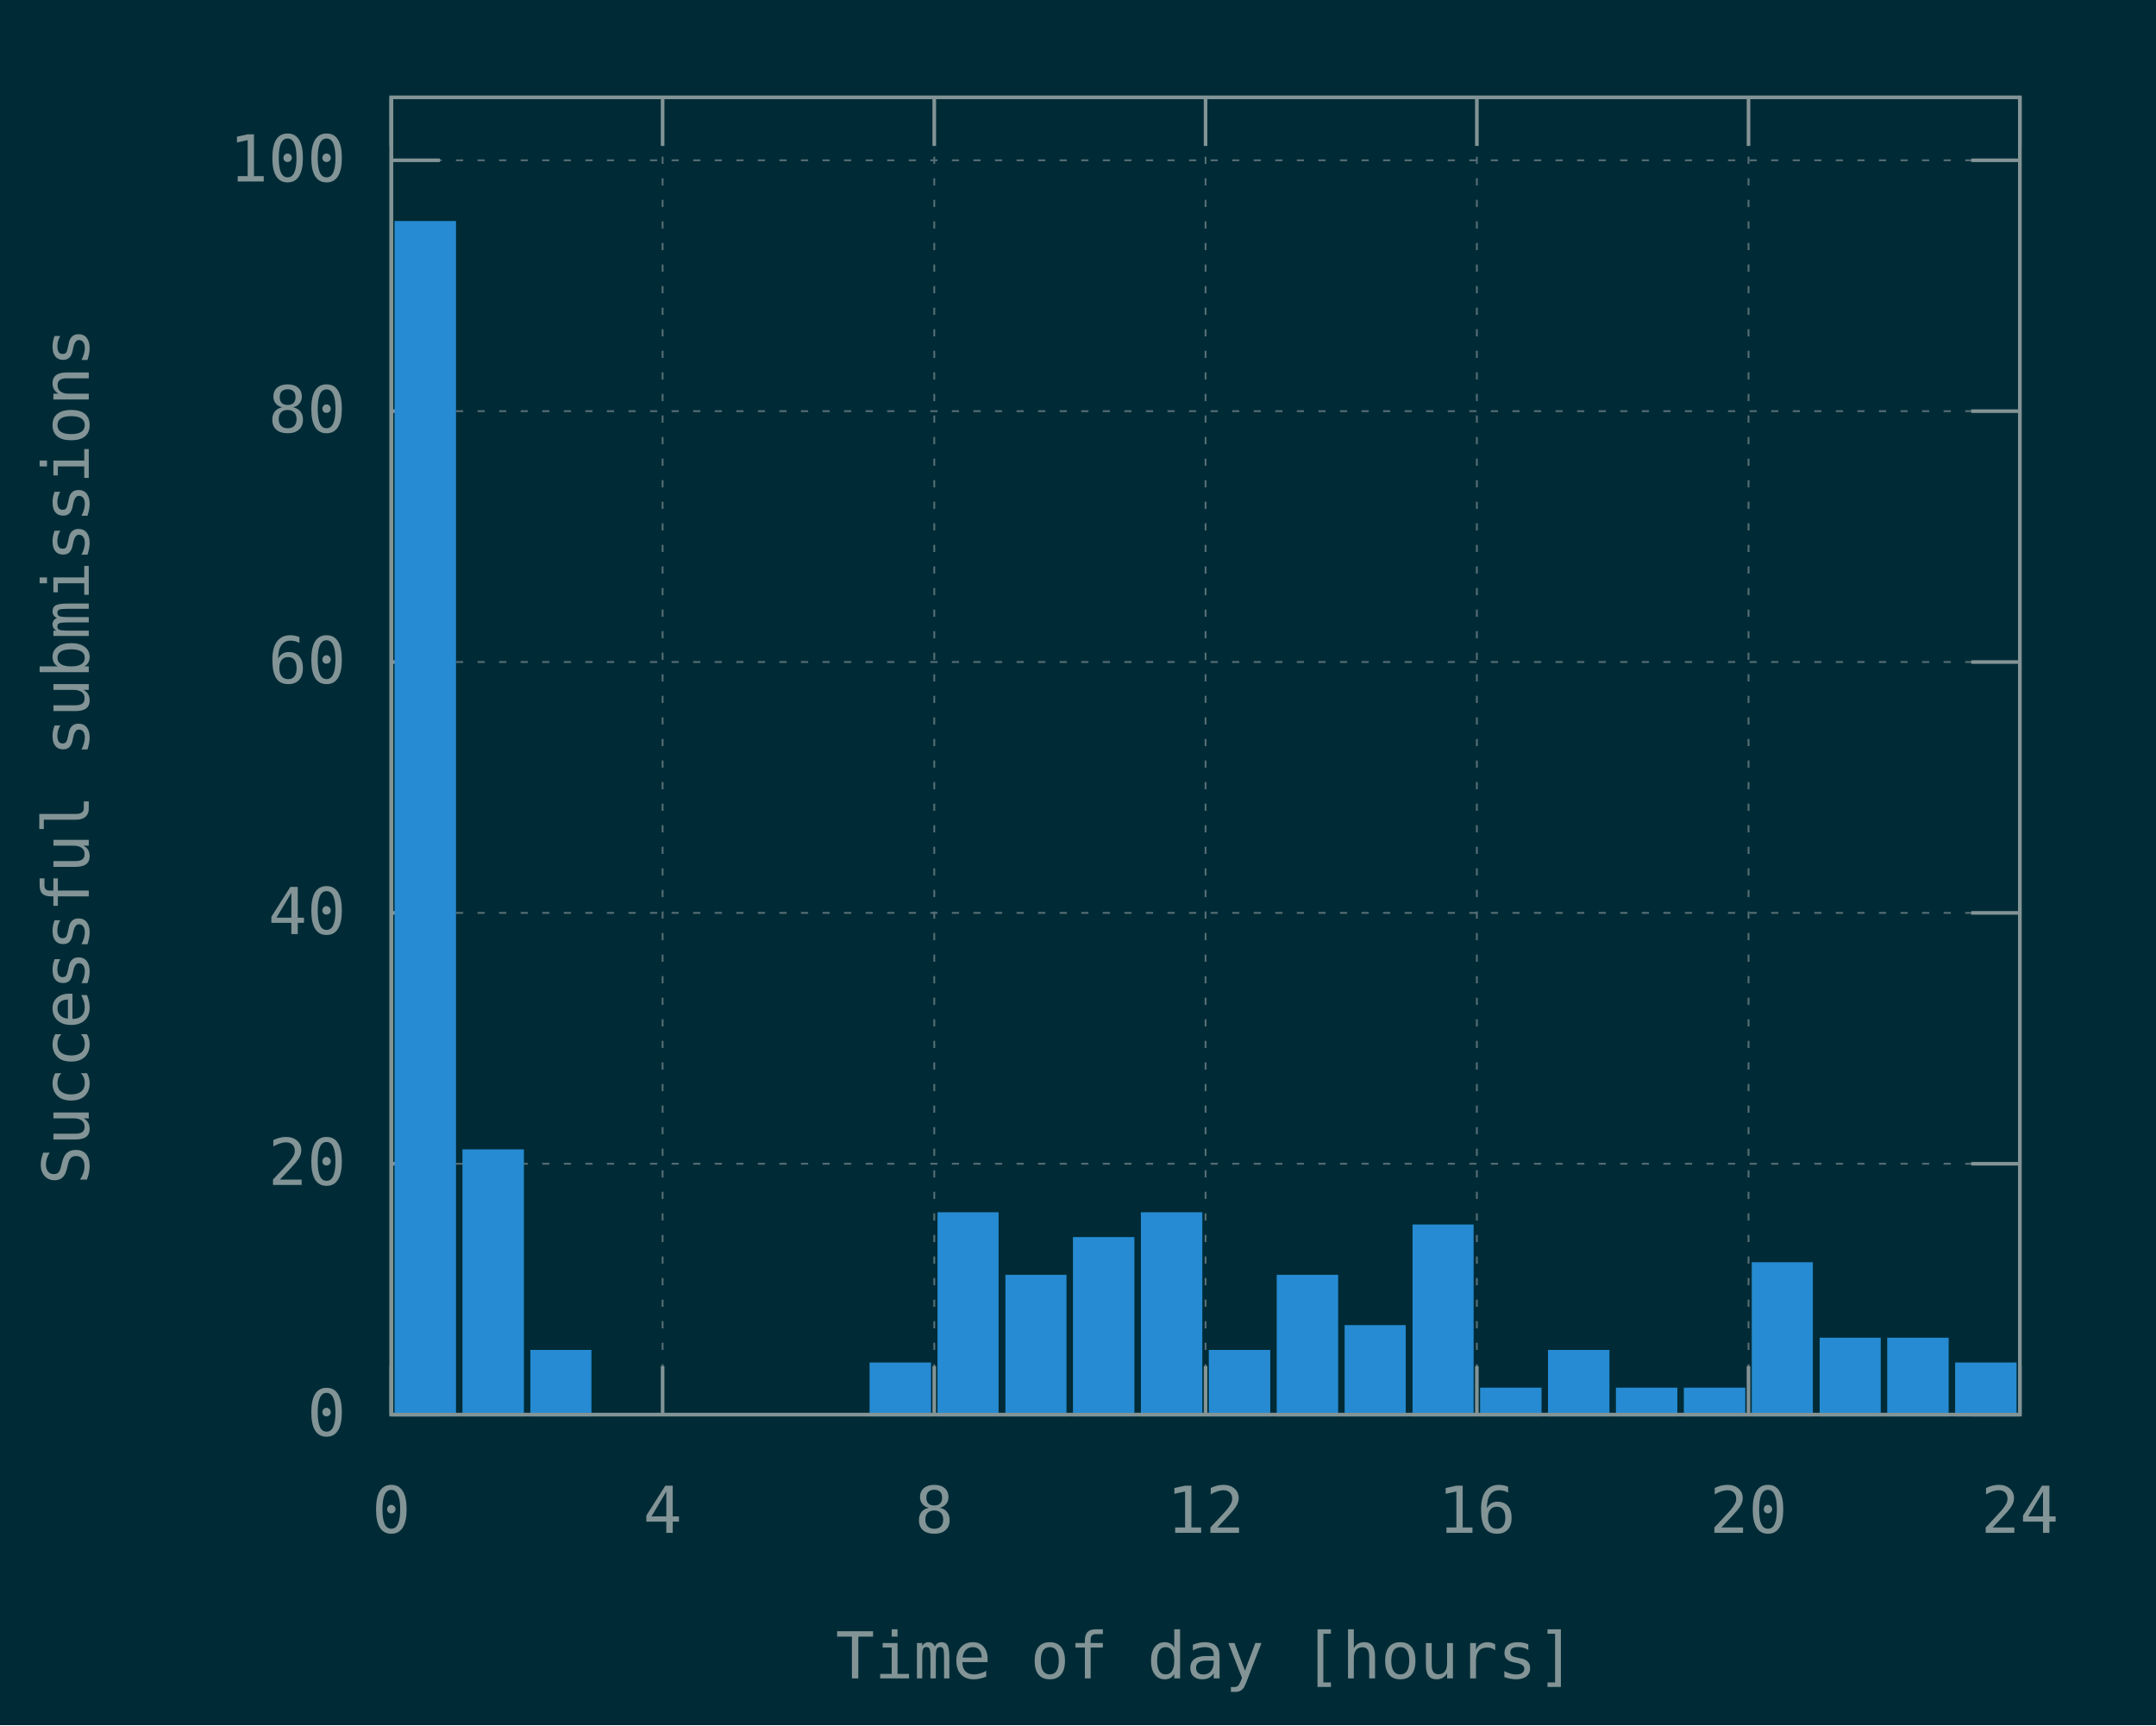
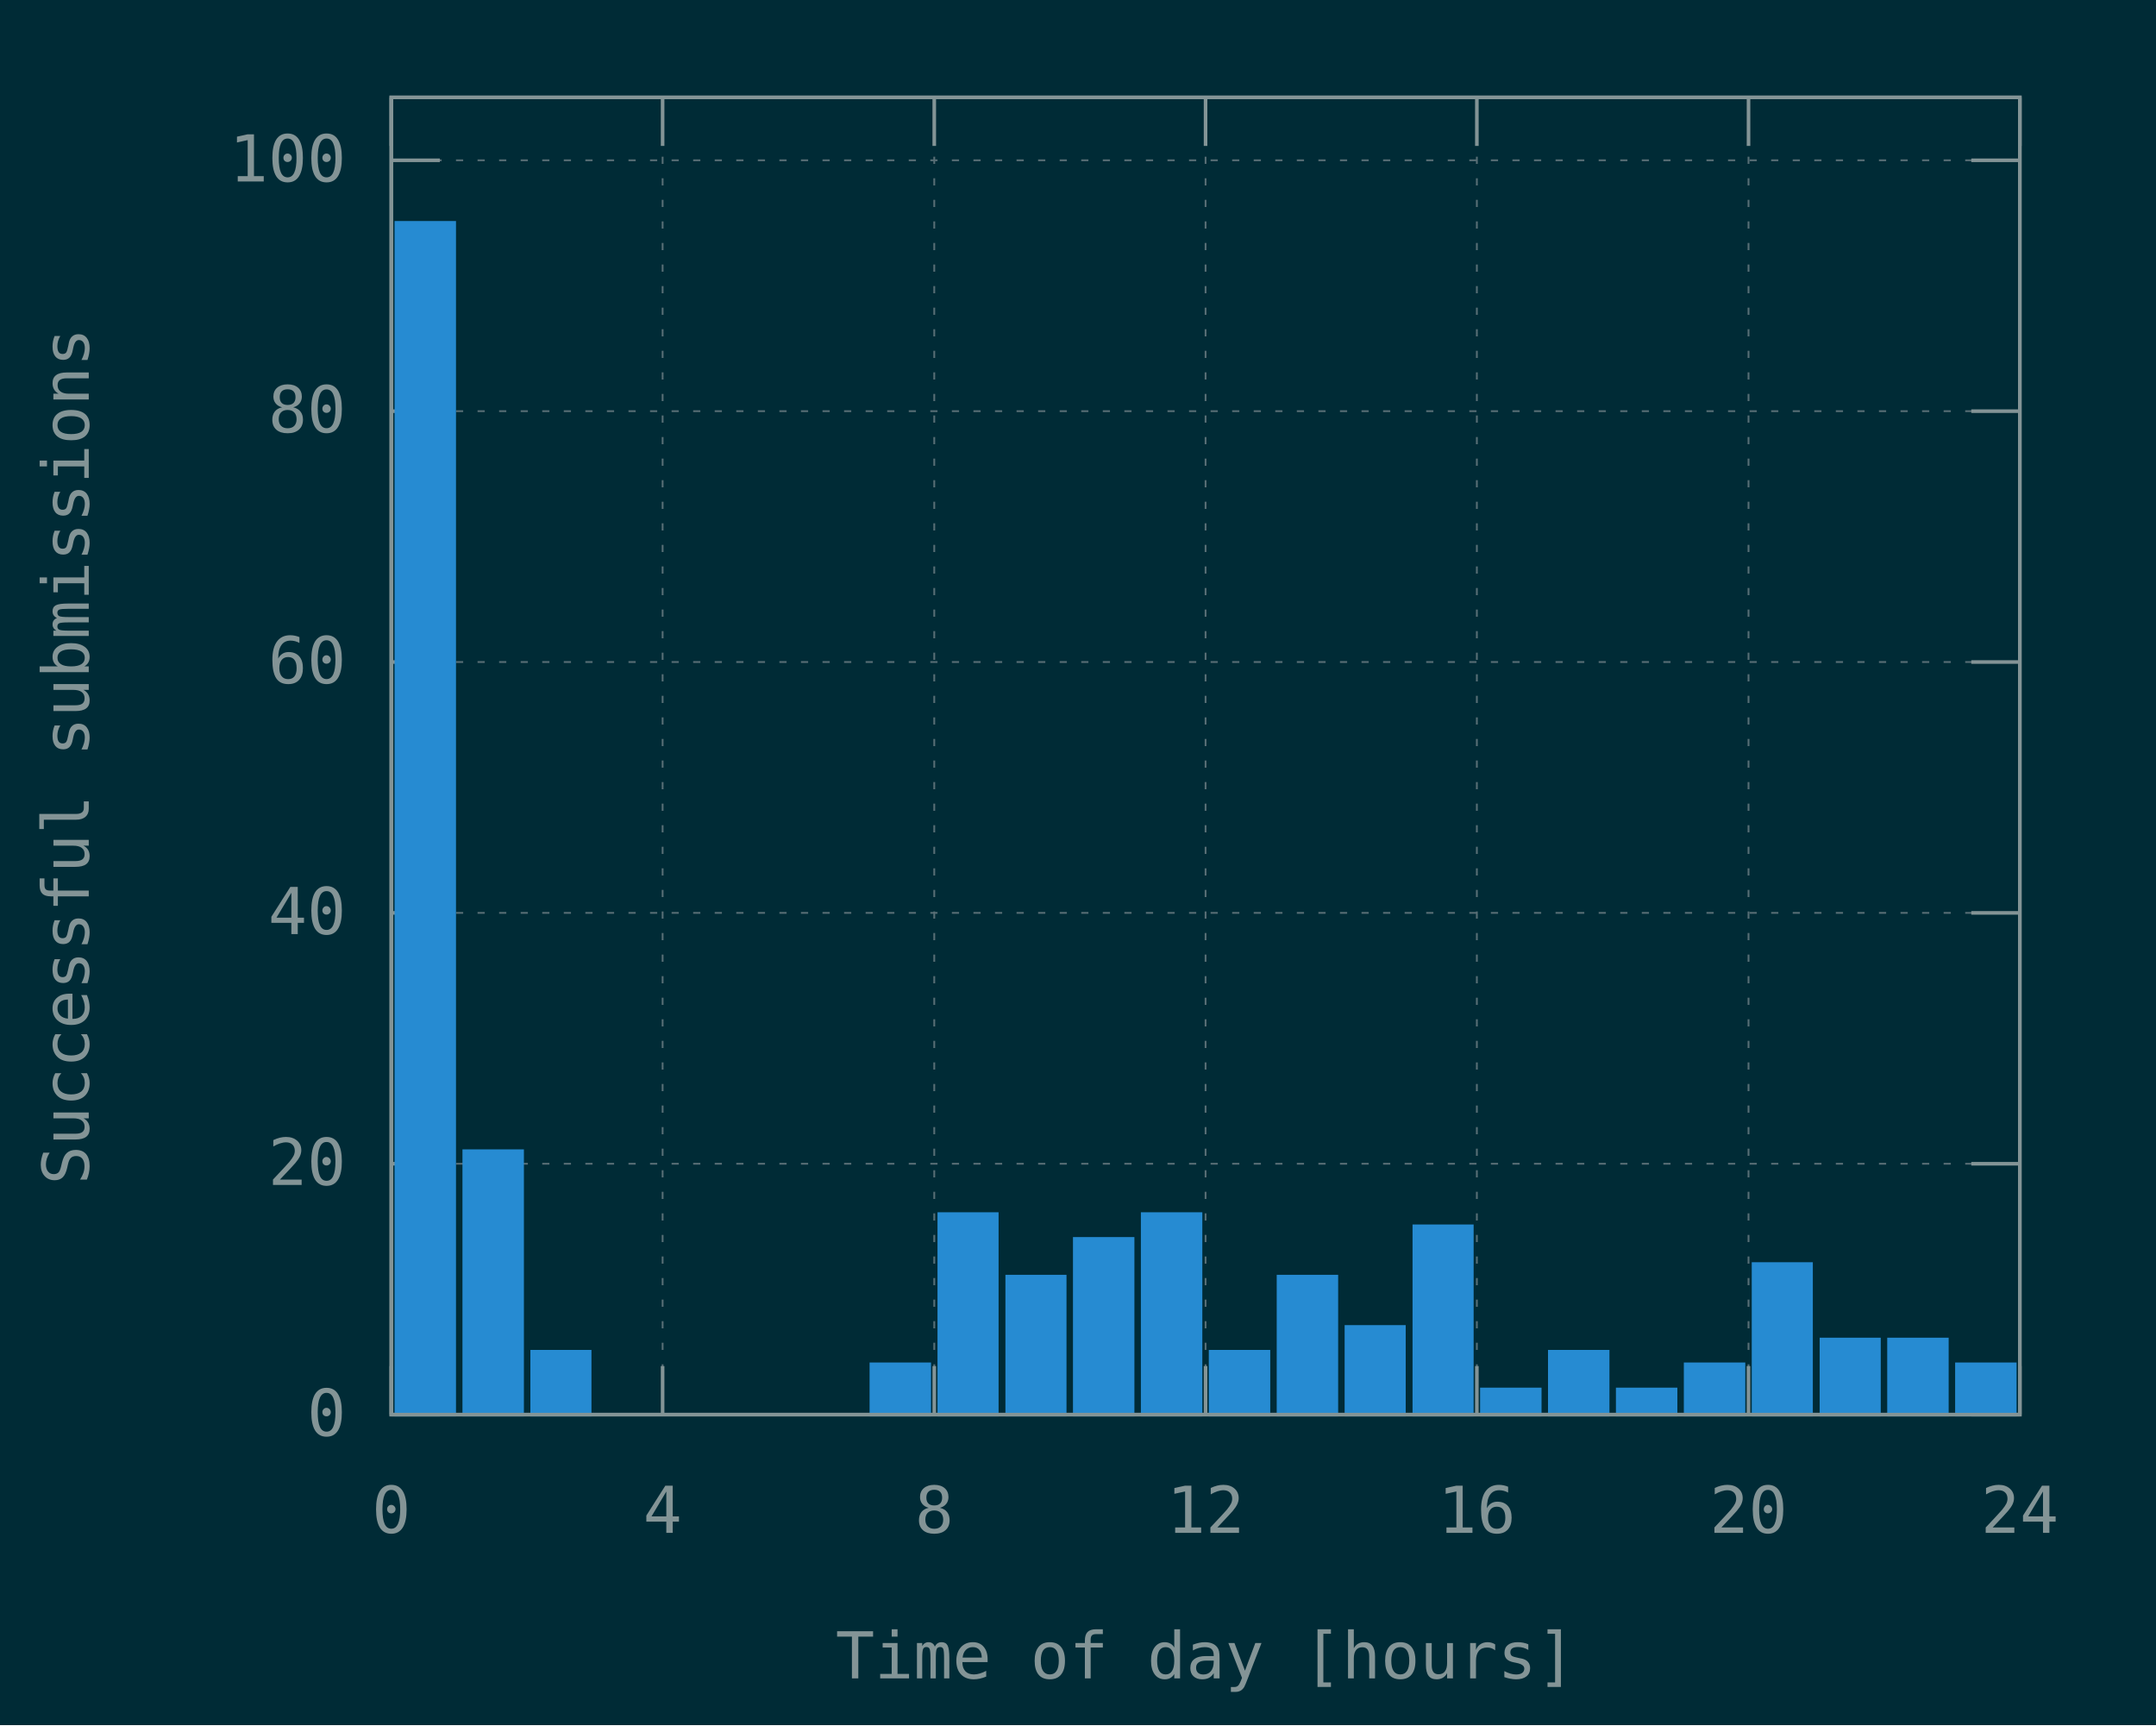
<svg xmlns="http://www.w3.org/2000/svg" xmlns:xlink="http://www.w3.org/1999/xlink" width="600" height="480" viewBox="0 0 600 480">
  <g id="gnuplot_canvas">
    <rect x="0" y="0" width="600" height="480" fill="#002b36" />
    <defs>
      <circle id="gpDot" r="0.5" stroke-width="0.5" stroke="currentColor" />
      <path id="gpPt0" stroke-width="0.148" stroke="currentColor" d="M-1,0 h2 M0,-1 v2" />
      <path id="gpPt1" stroke-width="0.148" stroke="currentColor" d="M-1,-1 L1,1 M1,-1 L-1,1" />
      <path id="gpPt2" stroke-width="0.148" stroke="currentColor" d="M-1,0 L1,0 M0,-1 L0,1 M-1,-1 L1,1 M-1,1 L1,-1" />
      <rect id="gpPt3" stroke-width="0.148" stroke="currentColor" x="-1" y="-1" width="2" height="2" />
      <rect id="gpPt4" stroke-width="0.148" stroke="currentColor" fill="currentColor" x="-1" y="-1" width="2" height="2" />
      <circle id="gpPt5" stroke-width="0.148" stroke="currentColor" cx="0" cy="0" r="1" />
      <use xlink:href="#gpPt5" id="gpPt6" fill="currentColor" stroke="none" />
      <path id="gpPt7" stroke-width="0.148" stroke="currentColor" d="M0,-1.33 L-1.33,0.67 L1.33,0.67 z" />
      <use xlink:href="#gpPt7" id="gpPt8" fill="currentColor" stroke="none" />
      <use xlink:href="#gpPt7" id="gpPt9" stroke="currentColor" transform="rotate(180)" />
      <use xlink:href="#gpPt9" id="gpPt10" fill="currentColor" stroke="none" />
      <use xlink:href="#gpPt3" id="gpPt11" stroke="currentColor" transform="rotate(45)" />
      <use xlink:href="#gpPt11" id="gpPt12" fill="currentColor" stroke="none" />
      <path id="gpPt13" stroke-width="0.148" stroke="currentColor" d="M0,1.330 L1.265,0.411 L0.782,-1.067 L-0.782,-1.076 L-1.265,0.411 z" />
      <use xlink:href="#gpPt13" id="gpPt14" fill="currentColor" stroke="none" />
      <filter id="textbox" filterUnits="objectBoundingBox" x="0" y="0" height="1" width="1">
        <feFlood flood-color="#002B36" flood-opacity="1" result="bgnd" />
        <feComposite in="SourceGraphic" in2="bgnd" operator="atop" />
      </filter>
      <filter id="greybox" filterUnits="objectBoundingBox" x="0" y="0" height="1" width="1">
        <feFlood flood-color="lightgrey" flood-opacity="1" result="grey" />
        <feComposite in="SourceGraphic" in2="grey" operator="atop" />
      </filter>
    </defs>
    <g fill="none" color="#002B36" stroke="currentColor" stroke-width="1.00" stroke-linecap="butt" stroke-linejoin="miter">
</g>
    <g fill="none" color="black" stroke="currentColor" stroke-width="1.00" stroke-linecap="butt" stroke-linejoin="miter">
</g>
    <g fill="none" color="black" stroke="rgb(131, 148, 150)" stroke-width="0.50" stroke-linecap="butt" stroke-linejoin="miter">
</g>
    <g fill="none" color="gray" stroke="currentColor" stroke-width="0.50" stroke-linecap="butt" stroke-linejoin="miter">
      <path stroke="rgb( 88, 110, 117)" stroke-dasharray="2,4" class="gridline" d="M108.9,393.6 L562.1,393.6  " />
    </g>
    <g fill="none" color="gray" stroke="rgb( 88, 110, 117)" stroke-width="1.00" stroke-linecap="butt" stroke-linejoin="miter">
</g>
    <g fill="none" color="black" stroke="currentColor" stroke-width="1.00" stroke-linecap="butt" stroke-linejoin="miter">
      <path stroke="rgb(131, 148, 150)" d="M108.9,393.6 L122.4,393.6 M562.1,393.6 L548.6,393.6  " />
      <g transform="translate(96.3,399.5)" stroke="none" fill="rgb(131,148,150)" font-family="Inconsolata" font-size="18.00" text-anchor="end">
        <text>
          <tspan font-family="Inconsolata"> 0</tspan>
        </text>
      </g>
    </g>
    <g fill="none" color="black" stroke="currentColor" stroke-width="1.00" stroke-linecap="butt" stroke-linejoin="miter">
</g>
    <g fill="none" color="black" stroke="rgb(131, 148, 150)" stroke-width="0.50" stroke-linecap="butt" stroke-linejoin="miter">
</g>
    <g fill="none" color="gray" stroke="currentColor" stroke-width="0.50" stroke-linecap="butt" stroke-linejoin="miter">
      <path stroke="rgb( 88, 110, 117)" stroke-dasharray="2,4" class="gridline" d="M108.9,323.8 L562.1,323.8  " />
    </g>
    <g fill="none" color="gray" stroke="rgb( 88, 110, 117)" stroke-width="1.00" stroke-linecap="butt" stroke-linejoin="miter">
</g>
    <g fill="none" color="black" stroke="currentColor" stroke-width="1.00" stroke-linecap="butt" stroke-linejoin="miter">
      <path stroke="rgb(131, 148, 150)" d="M108.9,323.8 L122.4,323.8 M562.1,323.8 L548.6,323.8  " />
      <g transform="translate(96.3,329.7)" stroke="none" fill="rgb(131,148,150)" font-family="Inconsolata" font-size="18.00" text-anchor="end">
        <text>
          <tspan font-family="Inconsolata"> 20</tspan>
        </text>
      </g>
    </g>
    <g fill="none" color="black" stroke="currentColor" stroke-width="1.00" stroke-linecap="butt" stroke-linejoin="miter">
</g>
    <g fill="none" color="black" stroke="rgb(131, 148, 150)" stroke-width="0.50" stroke-linecap="butt" stroke-linejoin="miter">
</g>
    <g fill="none" color="gray" stroke="currentColor" stroke-width="0.50" stroke-linecap="butt" stroke-linejoin="miter">
      <path stroke="rgb( 88, 110, 117)" stroke-dasharray="2,4" class="gridline" d="M108.9,254.0 L562.1,254.0  " />
    </g>
    <g fill="none" color="gray" stroke="rgb( 88, 110, 117)" stroke-width="1.00" stroke-linecap="butt" stroke-linejoin="miter">
</g>
    <g fill="none" color="black" stroke="currentColor" stroke-width="1.00" stroke-linecap="butt" stroke-linejoin="miter">
      <path stroke="rgb(131, 148, 150)" d="M108.9,254.0 L122.4,254.0 M562.1,254.0 L548.6,254.0  " />
      <g transform="translate(96.3,259.9)" stroke="none" fill="rgb(131,148,150)" font-family="Inconsolata" font-size="18.00" text-anchor="end">
        <text>
          <tspan font-family="Inconsolata"> 40</tspan>
        </text>
      </g>
    </g>
    <g fill="none" color="black" stroke="currentColor" stroke-width="1.00" stroke-linecap="butt" stroke-linejoin="miter">
</g>
    <g fill="none" color="black" stroke="rgb(131, 148, 150)" stroke-width="0.50" stroke-linecap="butt" stroke-linejoin="miter">
</g>
    <g fill="none" color="gray" stroke="currentColor" stroke-width="0.50" stroke-linecap="butt" stroke-linejoin="miter">
      <path stroke="rgb( 88, 110, 117)" stroke-dasharray="2,4" class="gridline" d="M108.9,184.2 L562.1,184.2  " />
    </g>
    <g fill="none" color="gray" stroke="rgb( 88, 110, 117)" stroke-width="1.00" stroke-linecap="butt" stroke-linejoin="miter">
</g>
    <g fill="none" color="black" stroke="currentColor" stroke-width="1.00" stroke-linecap="butt" stroke-linejoin="miter">
      <path stroke="rgb(131, 148, 150)" d="M108.9,184.2 L122.4,184.2 M562.1,184.2 L548.6,184.2  " />
      <g transform="translate(96.3,190.1)" stroke="none" fill="rgb(131,148,150)" font-family="Inconsolata" font-size="18.00" text-anchor="end">
        <text>
          <tspan font-family="Inconsolata"> 60</tspan>
        </text>
      </g>
    </g>
    <g fill="none" color="black" stroke="currentColor" stroke-width="1.00" stroke-linecap="butt" stroke-linejoin="miter">
</g>
    <g fill="none" color="black" stroke="rgb(131, 148, 150)" stroke-width="0.50" stroke-linecap="butt" stroke-linejoin="miter">
</g>
    <g fill="none" color="gray" stroke="currentColor" stroke-width="0.50" stroke-linecap="butt" stroke-linejoin="miter">
      <path stroke="rgb( 88, 110, 117)" stroke-dasharray="2,4" class="gridline" d="M108.9,114.4 L562.1,114.4  " />
    </g>
    <g fill="none" color="gray" stroke="rgb( 88, 110, 117)" stroke-width="1.00" stroke-linecap="butt" stroke-linejoin="miter">
</g>
    <g fill="none" color="black" stroke="currentColor" stroke-width="1.00" stroke-linecap="butt" stroke-linejoin="miter">
      <path stroke="rgb(131, 148, 150)" d="M108.9,114.4 L122.4,114.4 M562.1,114.4 L548.6,114.4  " />
      <g transform="translate(96.3,120.3)" stroke="none" fill="rgb(131,148,150)" font-family="Inconsolata" font-size="18.00" text-anchor="end">
        <text>
          <tspan font-family="Inconsolata"> 80</tspan>
        </text>
      </g>
    </g>
    <g fill="none" color="black" stroke="currentColor" stroke-width="1.00" stroke-linecap="butt" stroke-linejoin="miter">
</g>
    <g fill="none" color="black" stroke="rgb(131, 148, 150)" stroke-width="0.50" stroke-linecap="butt" stroke-linejoin="miter">
</g>
    <g fill="none" color="gray" stroke="currentColor" stroke-width="0.50" stroke-linecap="butt" stroke-linejoin="miter">
      <path stroke="rgb( 88, 110, 117)" stroke-dasharray="2,4" class="gridline" d="M108.9,44.6 L562.1,44.6  " />
    </g>
    <g fill="none" color="gray" stroke="rgb( 88, 110, 117)" stroke-width="1.00" stroke-linecap="butt" stroke-linejoin="miter">
</g>
    <g fill="none" color="black" stroke="currentColor" stroke-width="1.00" stroke-linecap="butt" stroke-linejoin="miter">
      <path stroke="rgb(131, 148, 150)" d="M108.9,44.6 L122.4,44.6 M562.1,44.6 L548.6,44.6  " />
      <g transform="translate(96.3,50.5)" stroke="none" fill="rgb(131,148,150)" font-family="Inconsolata" font-size="18.00" text-anchor="end">
        <text>
          <tspan font-family="Inconsolata"> 100</tspan>
        </text>
      </g>
    </g>
    <g fill="none" color="black" stroke="currentColor" stroke-width="1.00" stroke-linecap="butt" stroke-linejoin="miter">
</g>
    <g fill="none" color="black" stroke="rgb(131, 148, 150)" stroke-width="0.50" stroke-linecap="butt" stroke-linejoin="miter">
</g>
    <g fill="none" color="gray" stroke="currentColor" stroke-width="0.50" stroke-linecap="butt" stroke-linejoin="miter">
      <path stroke="rgb( 88, 110, 117)" stroke-dasharray="2,4" class="gridline" d="M108.9,393.6 L108.9,27.1  " />
    </g>
    <g fill="none" color="gray" stroke="rgb( 88, 110, 117)" stroke-width="1.00" stroke-linecap="butt" stroke-linejoin="miter">
</g>
    <g fill="none" color="black" stroke="currentColor" stroke-width="1.00" stroke-linecap="butt" stroke-linejoin="miter">
      <path stroke="rgb(131, 148, 150)" d="M108.9,393.6 L108.9,380.1 M108.9,27.1 L108.9,40.6  " />
      <g transform="translate(108.9,426.5)" stroke="none" fill="rgb(131,148,150)" font-family="Inconsolata" font-size="18.00" text-anchor="middle">
        <text>
          <tspan font-family="Inconsolata"> 0</tspan>
        </text>
      </g>
    </g>
    <g fill="none" color="black" stroke="currentColor" stroke-width="1.00" stroke-linecap="butt" stroke-linejoin="miter">
</g>
    <g fill="none" color="black" stroke="rgb(131, 148, 150)" stroke-width="0.50" stroke-linecap="butt" stroke-linejoin="miter">
</g>
    <g fill="none" color="gray" stroke="currentColor" stroke-width="0.50" stroke-linecap="butt" stroke-linejoin="miter">
      <path stroke="rgb( 88, 110, 117)" stroke-dasharray="2,4" class="gridline" d="M184.4,393.6 L184.4,27.1  " />
    </g>
    <g fill="none" color="gray" stroke="rgb( 88, 110, 117)" stroke-width="1.00" stroke-linecap="butt" stroke-linejoin="miter">
</g>
    <g fill="none" color="black" stroke="currentColor" stroke-width="1.00" stroke-linecap="butt" stroke-linejoin="miter">
      <path stroke="rgb(131, 148, 150)" d="M184.4,393.6 L184.4,380.1 M184.4,27.1 L184.4,40.6  " />
      <g transform="translate(184.4,426.5)" stroke="none" fill="rgb(131,148,150)" font-family="Inconsolata" font-size="18.00" text-anchor="middle">
        <text>
          <tspan font-family="Inconsolata"> 4</tspan>
        </text>
      </g>
    </g>
    <g fill="none" color="black" stroke="currentColor" stroke-width="1.00" stroke-linecap="butt" stroke-linejoin="miter">
</g>
    <g fill="none" color="black" stroke="rgb(131, 148, 150)" stroke-width="0.50" stroke-linecap="butt" stroke-linejoin="miter">
</g>
    <g fill="none" color="gray" stroke="currentColor" stroke-width="0.50" stroke-linecap="butt" stroke-linejoin="miter">
      <path stroke="rgb( 88, 110, 117)" stroke-dasharray="2,4" class="gridline" d="M260.0,393.6 L260.0,27.1  " />
    </g>
    <g fill="none" color="gray" stroke="rgb( 88, 110, 117)" stroke-width="1.00" stroke-linecap="butt" stroke-linejoin="miter">
</g>
    <g fill="none" color="black" stroke="currentColor" stroke-width="1.00" stroke-linecap="butt" stroke-linejoin="miter">
      <path stroke="rgb(131, 148, 150)" d="M260.0,393.6 L260.0,380.1 M260.0,27.1 L260.0,40.6  " />
      <g transform="translate(260.0,426.5)" stroke="none" fill="rgb(131,148,150)" font-family="Inconsolata" font-size="18.00" text-anchor="middle">
        <text>
          <tspan font-family="Inconsolata"> 8</tspan>
        </text>
      </g>
    </g>
    <g fill="none" color="black" stroke="currentColor" stroke-width="1.00" stroke-linecap="butt" stroke-linejoin="miter">
</g>
    <g fill="none" color="black" stroke="rgb(131, 148, 150)" stroke-width="0.50" stroke-linecap="butt" stroke-linejoin="miter">
</g>
    <g fill="none" color="gray" stroke="currentColor" stroke-width="0.50" stroke-linecap="butt" stroke-linejoin="miter">
      <path stroke="rgb( 88, 110, 117)" stroke-dasharray="2,4" class="gridline" d="M335.5,393.6 L335.5,27.1  " />
    </g>
    <g fill="none" color="gray" stroke="rgb( 88, 110, 117)" stroke-width="1.00" stroke-linecap="butt" stroke-linejoin="miter">
</g>
    <g fill="none" color="black" stroke="currentColor" stroke-width="1.00" stroke-linecap="butt" stroke-linejoin="miter">
      <path stroke="rgb(131, 148, 150)" d="M335.5,393.6 L335.5,380.1 M335.5,27.1 L335.5,40.6  " />
      <g transform="translate(335.5,426.5)" stroke="none" fill="rgb(131,148,150)" font-family="Inconsolata" font-size="18.00" text-anchor="middle">
        <text>
          <tspan font-family="Inconsolata"> 12</tspan>
        </text>
      </g>
    </g>
    <g fill="none" color="black" stroke="currentColor" stroke-width="1.00" stroke-linecap="butt" stroke-linejoin="miter">
</g>
    <g fill="none" color="black" stroke="rgb(131, 148, 150)" stroke-width="0.50" stroke-linecap="butt" stroke-linejoin="miter">
</g>
    <g fill="none" color="gray" stroke="currentColor" stroke-width="0.50" stroke-linecap="butt" stroke-linejoin="miter">
      <path stroke="rgb( 88, 110, 117)" stroke-dasharray="2,4" class="gridline" d="M411.0,393.6 L411.0,27.1  " />
    </g>
    <g fill="none" color="gray" stroke="rgb( 88, 110, 117)" stroke-width="1.00" stroke-linecap="butt" stroke-linejoin="miter">
</g>
    <g fill="none" color="black" stroke="currentColor" stroke-width="1.00" stroke-linecap="butt" stroke-linejoin="miter">
      <path stroke="rgb(131, 148, 150)" d="M411.0,393.6 L411.0,380.1 M411.0,27.1 L411.0,40.6  " />
      <g transform="translate(411.0,426.5)" stroke="none" fill="rgb(131,148,150)" font-family="Inconsolata" font-size="18.00" text-anchor="middle">
        <text>
          <tspan font-family="Inconsolata"> 16</tspan>
        </text>
      </g>
    </g>
    <g fill="none" color="black" stroke="currentColor" stroke-width="1.00" stroke-linecap="butt" stroke-linejoin="miter">
</g>
    <g fill="none" color="black" stroke="rgb(131, 148, 150)" stroke-width="0.50" stroke-linecap="butt" stroke-linejoin="miter">
</g>
    <g fill="none" color="gray" stroke="currentColor" stroke-width="0.50" stroke-linecap="butt" stroke-linejoin="miter">
      <path stroke="rgb( 88, 110, 117)" stroke-dasharray="2,4" class="gridline" d="M486.6,393.6 L486.6,40.6 L486.6,27.1  " />
    </g>
    <g fill="none" color="gray" stroke="rgb( 88, 110, 117)" stroke-width="1.00" stroke-linecap="butt" stroke-linejoin="miter">
</g>
    <g fill="none" color="black" stroke="currentColor" stroke-width="1.00" stroke-linecap="butt" stroke-linejoin="miter">
      <path stroke="rgb(131, 148, 150)" d="M486.6,393.6 L486.6,380.1 M486.6,27.1 L486.6,40.6  " />
      <g transform="translate(486.6,426.5)" stroke="none" fill="rgb(131,148,150)" font-family="Inconsolata" font-size="18.00" text-anchor="middle">
        <text>
          <tspan font-family="Inconsolata"> 20</tspan>
        </text>
      </g>
    </g>
    <g fill="none" color="black" stroke="currentColor" stroke-width="1.00" stroke-linecap="butt" stroke-linejoin="miter">
</g>
    <g fill="none" color="black" stroke="rgb(131, 148, 150)" stroke-width="0.50" stroke-linecap="butt" stroke-linejoin="miter">
</g>
    <g fill="none" color="gray" stroke="currentColor" stroke-width="0.50" stroke-linecap="butt" stroke-linejoin="miter">
      <path stroke="rgb( 88, 110, 117)" stroke-dasharray="2,4" class="gridline" d="M562.1,393.6 L562.1,27.1  " />
    </g>
    <g fill="none" color="gray" stroke="rgb( 88, 110, 117)" stroke-width="1.00" stroke-linecap="butt" stroke-linejoin="miter">
</g>
    <g fill="none" color="black" stroke="currentColor" stroke-width="1.00" stroke-linecap="butt" stroke-linejoin="miter">
      <path stroke="rgb(131, 148, 150)" d="M562.1,393.6 L562.1,380.1 M562.1,27.1 L562.1,40.6  " />
      <g transform="translate(562.1,426.5)" stroke="none" fill="rgb(131,148,150)" font-family="Inconsolata" font-size="18.00" text-anchor="middle">
        <text>
          <tspan font-family="Inconsolata"> 24</tspan>
        </text>
      </g>
    </g>
    <g fill="none" color="black" stroke="currentColor" stroke-width="1.00" stroke-linecap="butt" stroke-linejoin="miter">
</g>
    <g fill="none" color="black" stroke="currentColor" stroke-width="1.00" stroke-linecap="butt" stroke-linejoin="miter">
      <path stroke="rgb(131, 148, 150)" d="M108.9,27.1 L108.9,393.6 L562.1,393.6 L562.1,27.1 L108.9,27.1 Z  " />
    </g>
    <g fill="none" color="black" stroke="currentColor" stroke-width="1.00" stroke-linecap="butt" stroke-linejoin="miter">
      <g transform="translate(24.7,210.4) rotate(270)" stroke="none" fill="rgb(131,148,150)" font-family="Inconsolata" font-size="18.00" text-anchor="middle">
        <text>
          <tspan font-family="Inconsolata">Successful submissions</tspan>
        </text>
      </g>
    </g>
    <g fill="none" color="black" stroke="currentColor" stroke-width="1.00" stroke-linecap="butt" stroke-linejoin="miter">
      <g transform="translate(335.5,467.0)" stroke="none" fill="rgb(131,148,150)" font-family="Inconsolata" font-size="18.00" text-anchor="middle">
        <text>
          <tspan font-family="Inconsolata">Time of day [hours]</tspan>
        </text>
      </g>
    </g>
    <g fill="none" color="black" stroke="currentColor" stroke-width="1.00" stroke-linecap="butt" stroke-linejoin="miter">
</g>
    <g id="gnuplot_plot_1">
      <g fill="none" color="black" stroke="currentColor" stroke-width="1.00" stroke-linecap="butt" stroke-linejoin="miter">
        <g stroke="none" shape-rendering="crispEdges">
          <polygon fill="rgb( 38, 139, 210)" points="110.3,393.6 126.5,393.6 126.5,61.9 110.3,61.9 " />
        </g>
        <path stroke="rgb( 38, 139, 210)" d="M110.3,393.6 L110.3,62.0 L126.4,62.0 L126.4,393.6 L110.3,393.6 Z  " />
        <g stroke="none" shape-rendering="crispEdges">
          <polygon fill="rgb( 38, 139, 210)" points="129.2,393.6 145.4,393.6 145.4,320.2 129.2,320.2 " />
        </g>
        <path stroke="rgb( 38, 139, 210)" d="M129.2,393.6 L129.2,320.3 L145.3,320.3 L145.3,393.6 L129.2,393.6 Z  " />
        <g stroke="none" shape-rendering="crispEdges">
          <polygon fill="rgb( 38, 139, 210)" points="148.1,393.6 164.2,393.6 164.2,376.0 148.1,376.0 " />
        </g>
        <path stroke="rgb( 38, 139, 210)" d="M148.1,393.6 L148.1,376.1 L164.1,376.1 L164.1,393.6 L148.1,393.6 Z  " />
        <g stroke="none" shape-rendering="crispEdges">
          <polygon fill="rgb( 38, 139, 210)" points="242.5,393.6 258.7,393.6 258.7,379.5 242.5,379.5 " />
        </g>
        <path stroke="rgb( 38, 139, 210)" d="M242.5,393.6 L242.5,379.6 L258.6,379.6 L258.6,393.6 L242.5,393.6 Z  " />
        <g stroke="none" shape-rendering="crispEdges">
          <polygon fill="rgb( 38, 139, 210)" points="261.4,393.6 277.5,393.6 277.5,337.7 261.4,337.7 " />
        </g>
        <path stroke="rgb( 38, 139, 210)" d="M261.4,393.6 L261.4,337.8 L277.4,337.8 L277.4,393.6 L261.4,393.6 Z  " />
        <g stroke="none" shape-rendering="crispEdges">
          <polygon fill="rgb( 38, 139, 210)" points="280.3,393.6 296.4,393.6 296.4,355.1 280.3,355.1 " />
        </g>
        <path stroke="rgb( 38, 139, 210)" d="M280.3,393.6 L280.3,355.2 L296.3,355.2 L296.3,393.6 L280.3,393.6 Z  " />
        <g stroke="none" shape-rendering="crispEdges">
          <polygon fill="rgb( 38, 139, 210)" points="299.1,393.6 315.3,393.6 315.3,344.6 299.1,344.6 " />
        </g>
        <path stroke="rgb( 38, 139, 210)" d="M299.1,393.6 L299.1,344.7 L315.2,344.7 L315.2,393.6 L299.1,393.6 Z  " />
        <g stroke="none" shape-rendering="crispEdges">
          <polygon fill="rgb( 38, 139, 210)" points="318.0,393.6 334.2,393.6 334.2,337.7 318.0,337.7 " />
        </g>
        <path stroke="rgb( 38, 139, 210)" d="M318.0,393.6 L318.0,337.8 L334.1,337.8 L334.1,393.6 L318.0,393.6 Z  " />
        <g stroke="none" shape-rendering="crispEdges">
          <polygon fill="rgb( 38, 139, 210)" points="336.9,393.6 353.1,393.6 353.1,376.0 336.9,376.0 " />
        </g>
        <path stroke="rgb( 38, 139, 210)" d="M336.9,393.6 L336.9,376.1 L353.0,376.1 L353.0,393.6 L336.9,393.6 Z  " />
        <g stroke="none" shape-rendering="crispEdges">
          <polygon fill="rgb( 38, 139, 210)" points="355.8,393.6 372.0,393.6 372.0,355.1 355.8,355.1 " />
        </g>
        <path stroke="rgb( 38, 139, 210)" d="M355.8,393.6 L355.8,355.2 L371.9,355.2 L371.9,393.6 L355.8,393.6 Z  " />
        <g stroke="none" shape-rendering="crispEdges">
          <polygon fill="rgb( 38, 139, 210)" points="374.7,393.6 390.8,393.6 390.8,369.1 374.7,369.1 " />
        </g>
        <path stroke="rgb( 38, 139, 210)" d="M374.7,393.6 L374.7,369.2 L390.7,369.2 L390.7,393.6 L374.7,393.6 Z  " />
        <g stroke="none" shape-rendering="crispEdges">
          <polygon fill="rgb( 38, 139, 210)" points="393.6,393.6 409.7,393.6 409.7,341.1 393.6,341.1 " />
        </g>
        <path stroke="rgb( 38, 139, 210)" d="M393.6,393.6 L393.6,341.2 L409.6,341.2 L409.6,393.6 L393.6,393.6 Z  " />
        <g stroke="none" shape-rendering="crispEdges">
          <polygon fill="rgb( 38, 139, 210)" points="412.4,393.6 428.6,393.6 428.6,386.5 412.4,386.5 " />
        </g>
        <path stroke="rgb( 38, 139, 210)" d="M412.4,393.6 L412.4,386.6 L428.5,386.6 L428.5,393.6 L412.4,393.6 Z  " />
        <g stroke="none" shape-rendering="crispEdges">
          <polygon fill="rgb( 38, 139, 210)" points="431.3,393.6 447.5,393.6 447.5,376.0 431.3,376.0 " />
        </g>
        <path stroke="rgb( 38, 139, 210)" d="M431.3,393.6 L431.3,376.1 L447.4,376.1 L447.4,393.6 L431.3,393.6 Z  " />
        <g stroke="none" shape-rendering="crispEdges">
          <polygon fill="rgb( 38, 139, 210)" points="450.2,393.6 466.4,393.6 466.4,386.5 450.2,386.5 " />
        </g>
        <path stroke="rgb( 38, 139, 210)" d="M450.2,393.6 L450.2,386.6 L466.3,386.6 L466.3,393.6 L450.2,393.6 Z  " />
        <g stroke="none" shape-rendering="crispEdges">
-           <polygon fill="rgb( 38, 139, 210)" points="469.1,393.6 485.3,393.6 485.3,386.5 469.1,386.5 " />
-         </g>
-         <path stroke="rgb( 38, 139, 210)" d="M469.1,393.6 L469.1,386.6 L485.2,386.6 L485.2,393.6 L469.1,393.6 Z  " />
+           <polygon fill="rgb( 38, 139, 210)" points="469.1,393.6 485.3,393.6 485.3,379.5 469.1,379.5 " />
+         </g>
+         <path stroke="rgb( 38, 139, 210)" d="M469.1,393.6 L469.1,379.6 L485.2,379.6 L485.2,393.6 L469.1,393.6 Z  " />
        <g stroke="none" shape-rendering="crispEdges">
          <polygon fill="rgb( 38, 139, 210)" points="488.0,393.6 504.1,393.6 504.1,351.6 488.0,351.6 " />
        </g>
        <path stroke="rgb( 38, 139, 210)" d="M488.0,393.6 L488.0,351.7 L504.0,351.7 L504.0,393.6 L488.0,393.6 Z  " />
        <g stroke="none" shape-rendering="crispEdges">
          <polygon fill="rgb( 38, 139, 210)" points="506.9,393.6 523.0,393.6 523.0,372.6 506.9,372.6 " />
        </g>
        <path stroke="rgb( 38, 139, 210)" d="M506.9,393.6 L506.9,372.7 L522.9,372.7 L522.9,393.6 L506.9,393.6 Z  " />
        <g stroke="none" shape-rendering="crispEdges">
          <polygon fill="rgb( 38, 139, 210)" points="525.7,393.6 541.9,393.6 541.9,372.6 525.7,372.6 " />
        </g>
        <path stroke="rgb( 38, 139, 210)" d="M525.7,393.6 L525.7,372.7 L541.8,372.7 L541.8,393.6 L525.7,393.6 Z  " />
        <g stroke="none" shape-rendering="crispEdges">
          <polygon fill="rgb( 38, 139, 210)" points="544.6,393.6 560.8,393.6 560.8,379.5 544.6,379.5 " />
        </g>
        <path stroke="rgb( 38, 139, 210)" d="M544.6,393.6 L544.6,379.6 L560.7,379.6 L560.7,393.6 L544.6,393.6 Z  " />
      </g>
    </g>
    <g fill="none" color="#002B36" stroke="rgb( 38, 139, 210)" stroke-width="2.00" stroke-linecap="butt" stroke-linejoin="miter">
</g>
    <g fill="none" color="black" stroke="currentColor" stroke-width="2.00" stroke-linecap="butt" stroke-linejoin="miter">
</g>
    <g fill="none" color="black" stroke="black" stroke-width="1.00" stroke-linecap="butt" stroke-linejoin="miter">
</g>
    <g fill="none" color="black" stroke="currentColor" stroke-width="1.00" stroke-linecap="butt" stroke-linejoin="miter">
      <path stroke="rgb(131, 148, 150)" d="M108.9,27.1 L108.9,393.6 L562.1,393.6 L562.1,27.1 L108.9,27.1 Z  " />
    </g>
    <g fill="none" color="black" stroke="currentColor" stroke-width="1.00" stroke-linecap="butt" stroke-linejoin="miter">
</g>
  </g>
</svg>
